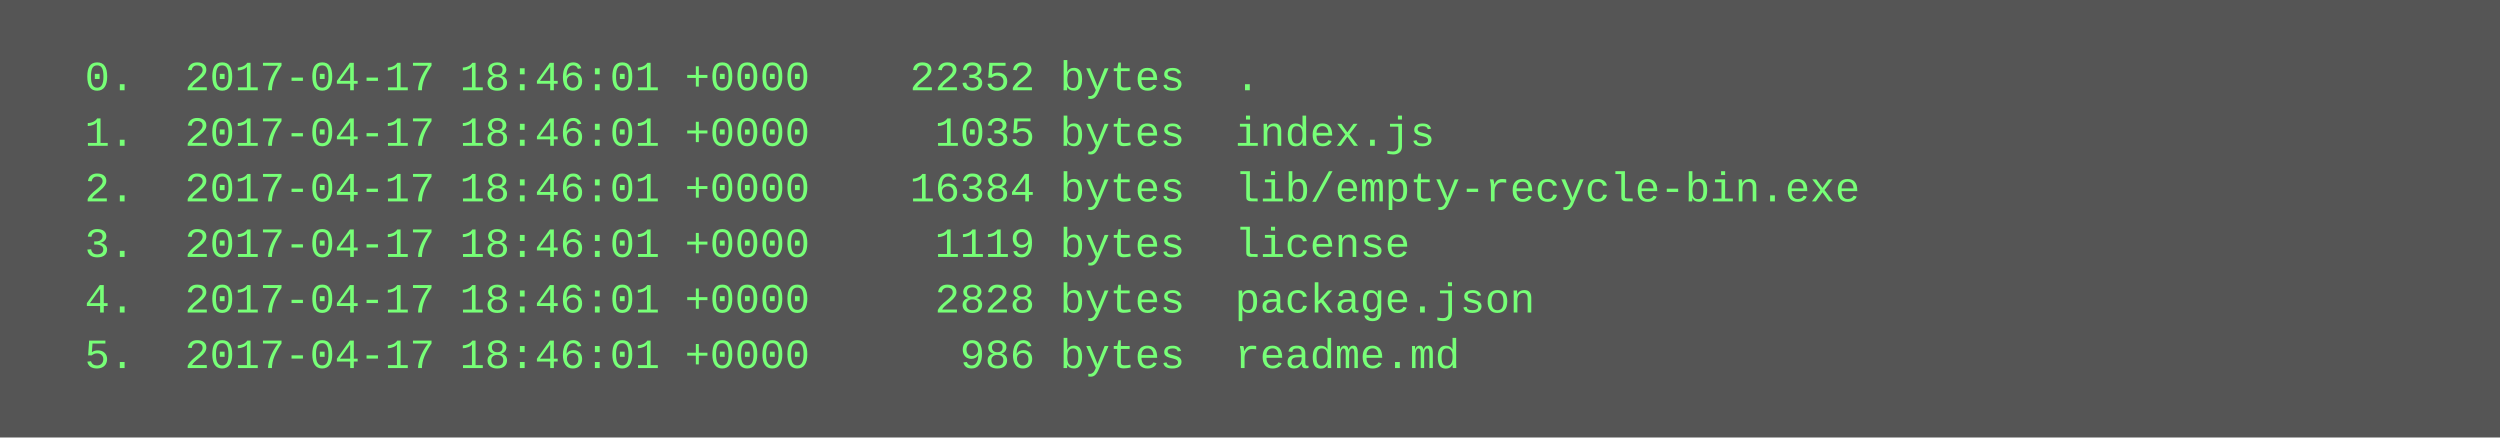
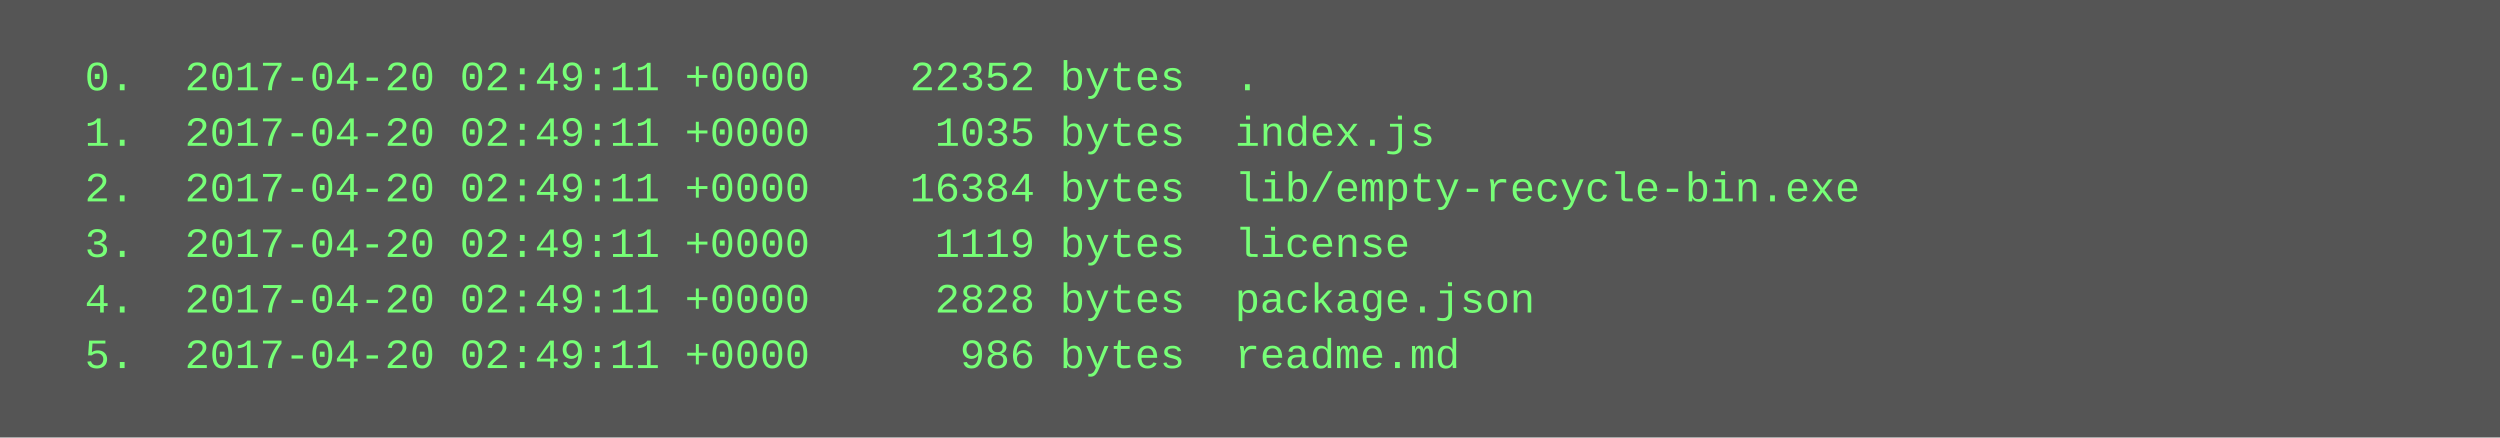
<svg xmlns="http://www.w3.org/2000/svg" height="126" width="720">
  <rect height="126" fill="#555" width="720" />
  <text fill="#7f7" font-family="Courier New" font-size="12" xml:space="preserve">
-     <tspan x="10" y="26">  0.  2017-04-17 18:46:01 +0000    22352 bytes  .</tspan>
-     <tspan x="10" y="42">  1.  2017-04-17 18:46:01 +0000     1035 bytes  index.js</tspan>
-     <tspan x="10" y="58">  2.  2017-04-17 18:46:01 +0000    16384 bytes  lib/empty-recycle-bin.exe</tspan>
-     <tspan x="10" y="74">  3.  2017-04-17 18:46:01 +0000     1119 bytes  license</tspan>
-     <tspan x="10" y="90">  4.  2017-04-17 18:46:01 +0000     2828 bytes  package.json</tspan>
-     <tspan x="10" y="106">  5.  2017-04-17 18:46:01 +0000      986 bytes  readme.md</tspan>
+     <tspan x="10" y="26">  0.  2017-04-20 02:49:11 +0000    22352 bytes  .</tspan>
+     <tspan x="10" y="42">  1.  2017-04-20 02:49:11 +0000     1035 bytes  index.js</tspan>
+     <tspan x="10" y="58">  2.  2017-04-20 02:49:11 +0000    16384 bytes  lib/empty-recycle-bin.exe</tspan>
+     <tspan x="10" y="74">  3.  2017-04-20 02:49:11 +0000     1119 bytes  license</tspan>
+     <tspan x="10" y="90">  4.  2017-04-20 02:49:11 +0000     2828 bytes  package.json</tspan>
+     <tspan x="10" y="106">  5.  2017-04-20 02:49:11 +0000      986 bytes  readme.md</tspan>
  </text>
</svg>
